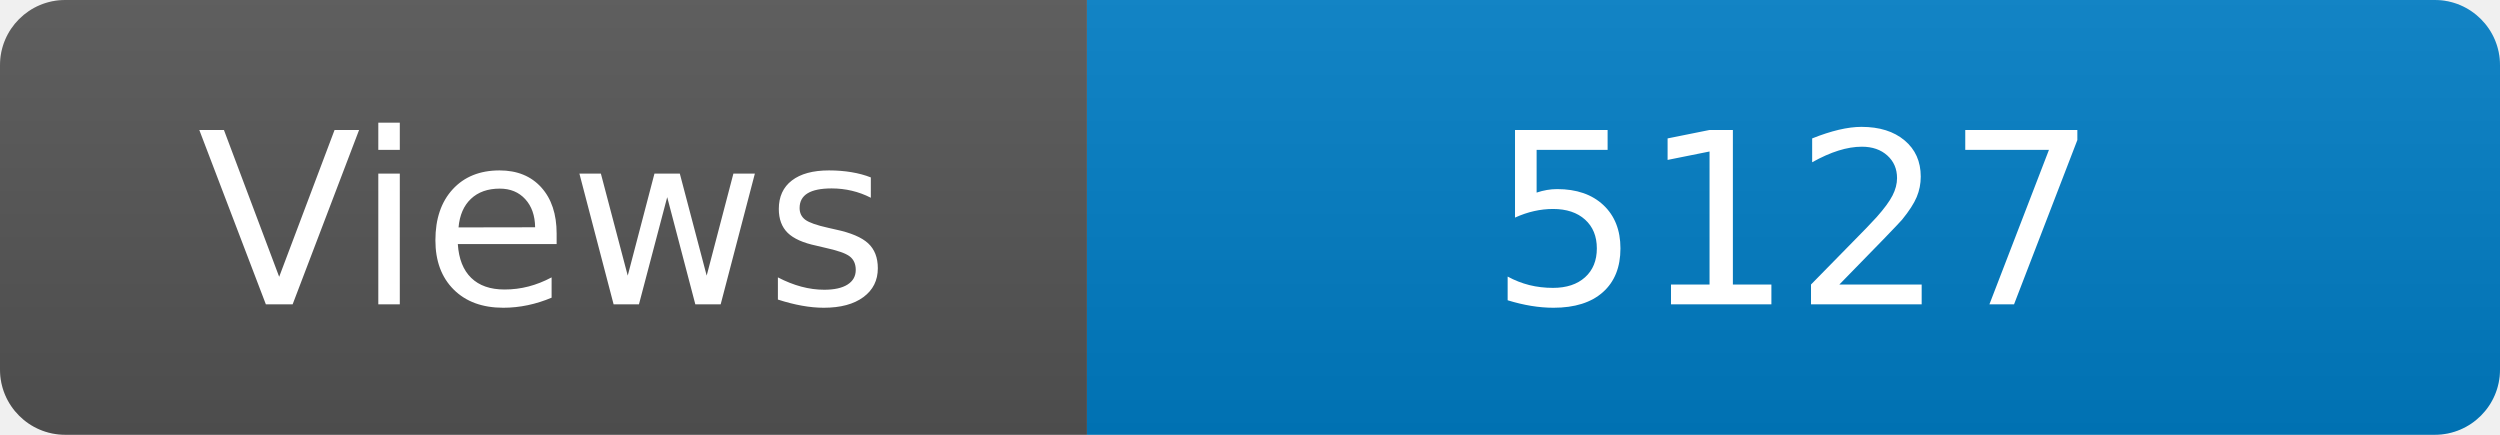
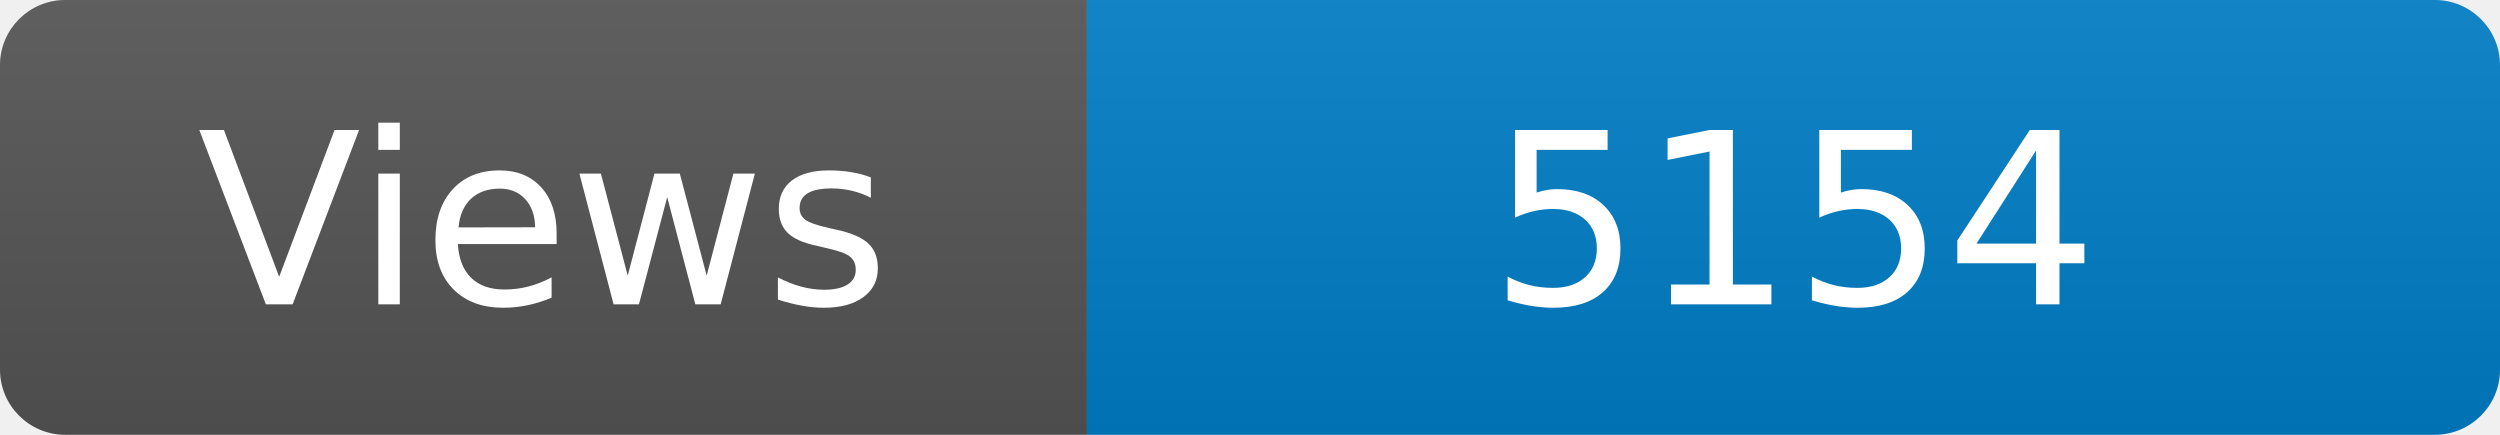
<svg xmlns="http://www.w3.org/2000/svg" width="115" height="20" role="img" aria-label="Maintained?: yes">
  <linearGradient id="s" x2="0" y2="100%">
    <stop offset="0" stop-color="#bbb" stop-opacity=".1" />
    <stop offset="1" stop-opacity=".1" />
  </linearGradient>
  <clipPath id="r">
    <rect width="115" height="20" rx="3" fill="#fff" />
  </clipPath>
  <g clip-path="url(#r)">
    <rect width="50" height="20" fill="#555" />
    <rect x="50" width="160" height="20" fill="#007ec6" />
    <rect width="115" height="20" fill="url(#s)" />
  </g>
  <g fill="#fff" text-anchor="middle" font-family="Verdana,Geneva,DejaVu Sans,sans-serif" font-size="110">
    <text x="250" y="140" transform="scale(.1)" fill="#fff">Views</text>
-     <text x="825" y="140" transform="scale(.1)" fill="#fff">5127</text>
+     <text x="825" y="140" transform="scale(.1)" fill="#fff">5154</text>
  </g>
</svg>
